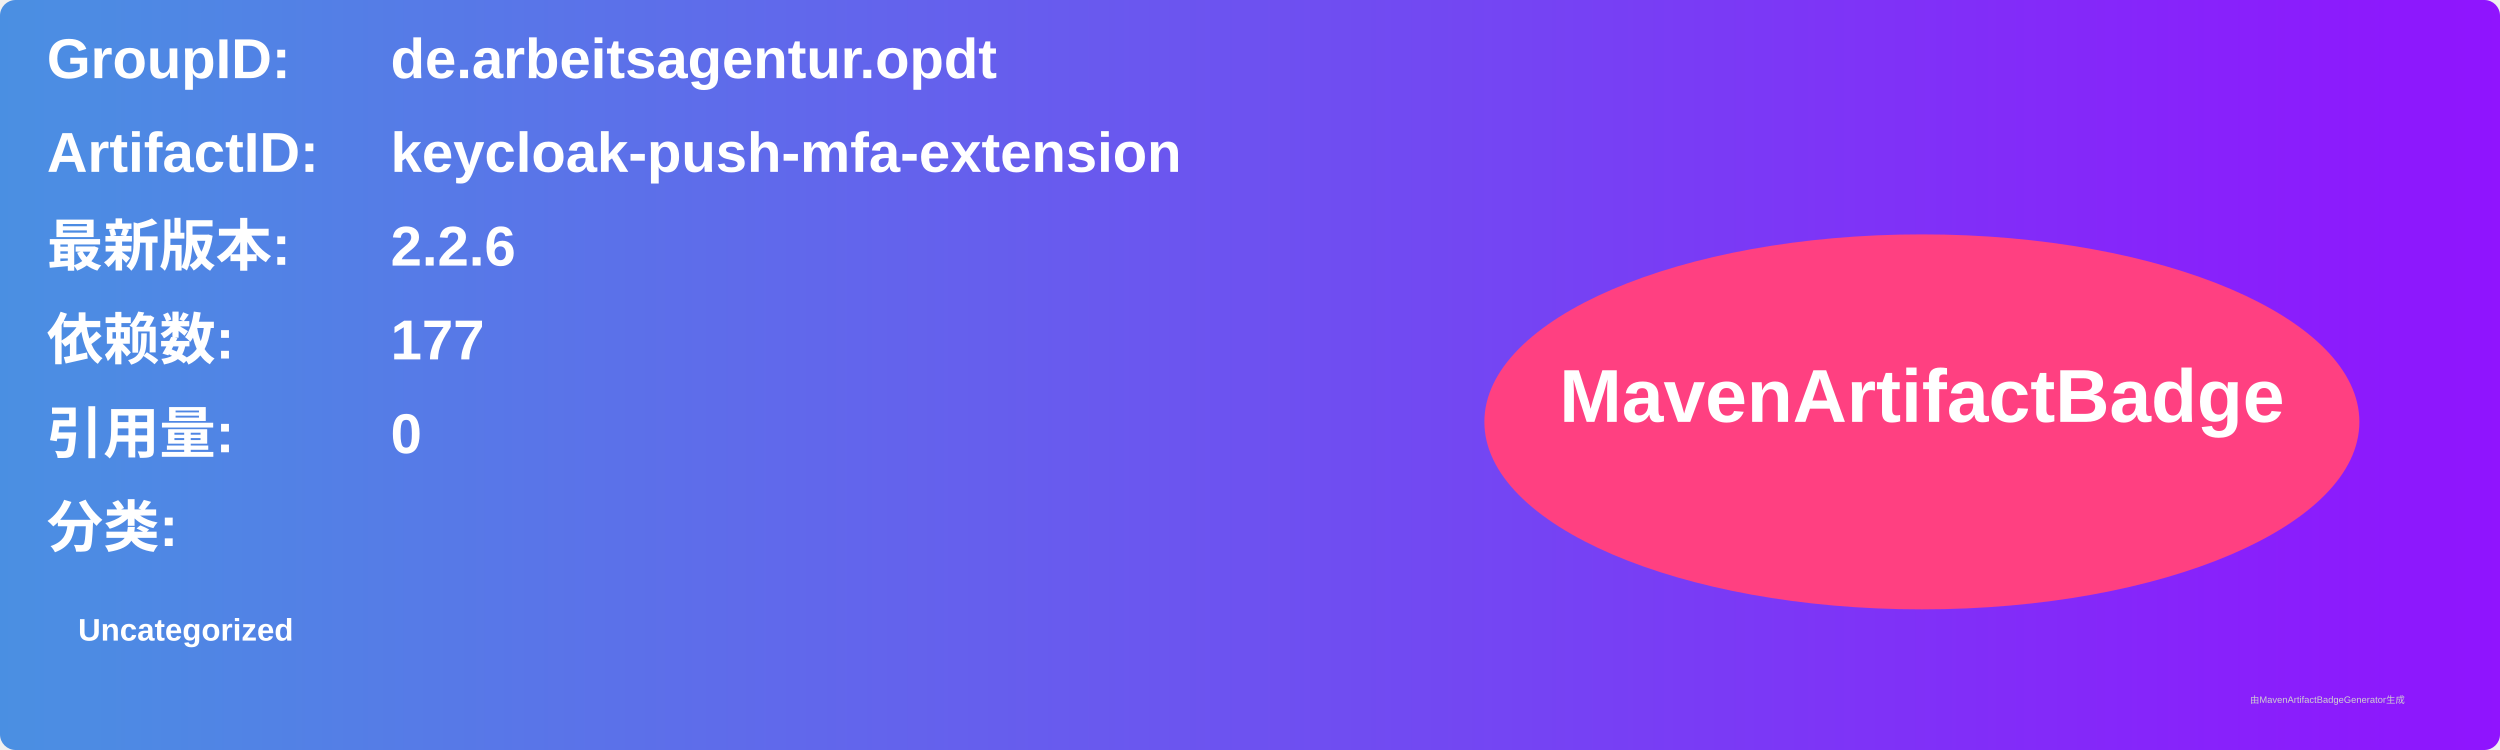
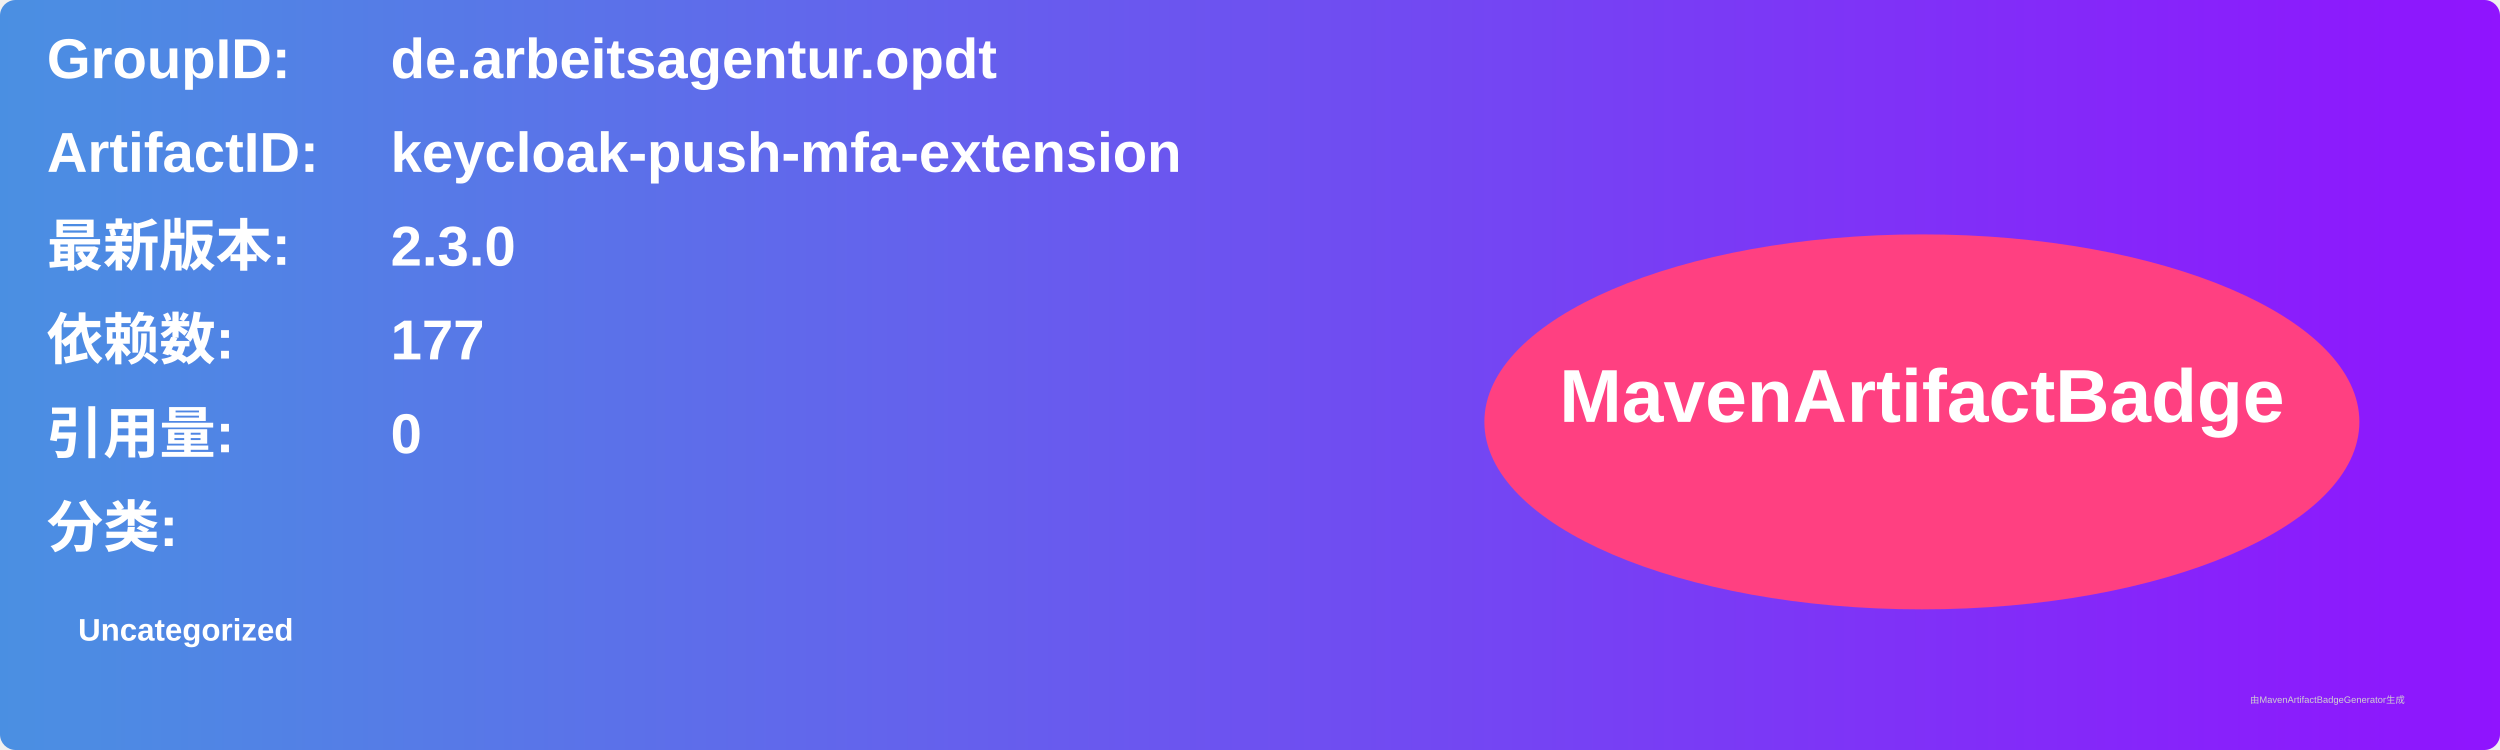
<svg xmlns="http://www.w3.org/2000/svg" width="800" height="240" viewBox="0 0 800 240">
  <linearGradient id="grad" x1="0%" y1="0%" x2="100%" y2="0%">
    <stop offset="0%" stop-color="#4a90e2" />
    <stop offset="100%" stop-color="#9013fe" />
  </linearGradient>
  <rect width="100%" height="100%" rx="5" ry="5" fill="url(#grad)" />
  <g transform="translate(15, 15)">
    <text x="0" y="10" font-family="Arial" font-size="18" fill="white" font-weight="bold" width="260">GroupID:</text>
    <text x="110" y="10" font-family="Arial" font-size="18" fill="white" font-weight="bold" width="460">de.arbeitsagentur.opdt</text>
    <text x="0" y="40" font-family="Arial" font-size="18" fill="white" font-weight="bold" width="260">ArtifactID:</text>
    <text x="110" y="40" font-family="Arial" font-size="18" fill="white" font-weight="bold" width="460">keycloak-push-mfa-extension</text>
    <text x="0" y="70" font-family="Arial" font-size="18" fill="white" font-weight="bold">最新版本:</text>
    <text x="110" y="70" font-family="Arial" font-size="18" fill="white" font-weight="bold">
-       <tspan font-weight="bold">2.2.6</tspan>
+       <tspan font-weight="bold">2.3.0</tspan>
    </text>
    <text x="0" y="100" font-family="Arial" font-size="18" fill="white" font-weight="bold">依赖数: </text>
    <text x="110" y="100" font-family="Arial" font-size="18" fill="white">
      <tspan font-weight="bold">177</tspan>
    </text>
    <text x="0" y="130" font-family="Arial" font-size="18" fill="white" font-weight="bold">引用量: </text>
    <text x="110" y="130" font-family="Arial" font-size="18" fill="white">
      <tspan font-weight="bold">0</tspan>
    </text>
    <text x="0" y="160" font-family="Arial" font-size="18" fill="white" font-weight="bold">分类:</text>
    <text x="10" y="190" font-family="Arial" font-size="10" fill="white">
      <tspan font-weight="bold">Uncategorized</tspan>
    </text>
    <ellipse cx="600" cy="120" rx="140" ry="60" fill="#ff4081" />
    <text x="600" y="120" text-anchor="middle" font-family="Arial" font-size="24" fill="white" font-weight="bold">MavenArtifactBadge</text>
  </g>
  <text x="720" y="225" font-family="Arial" font-size="3" fill="#d0d0d0">由MavenArtifactBadgeGenerator生成</text>
</svg>
